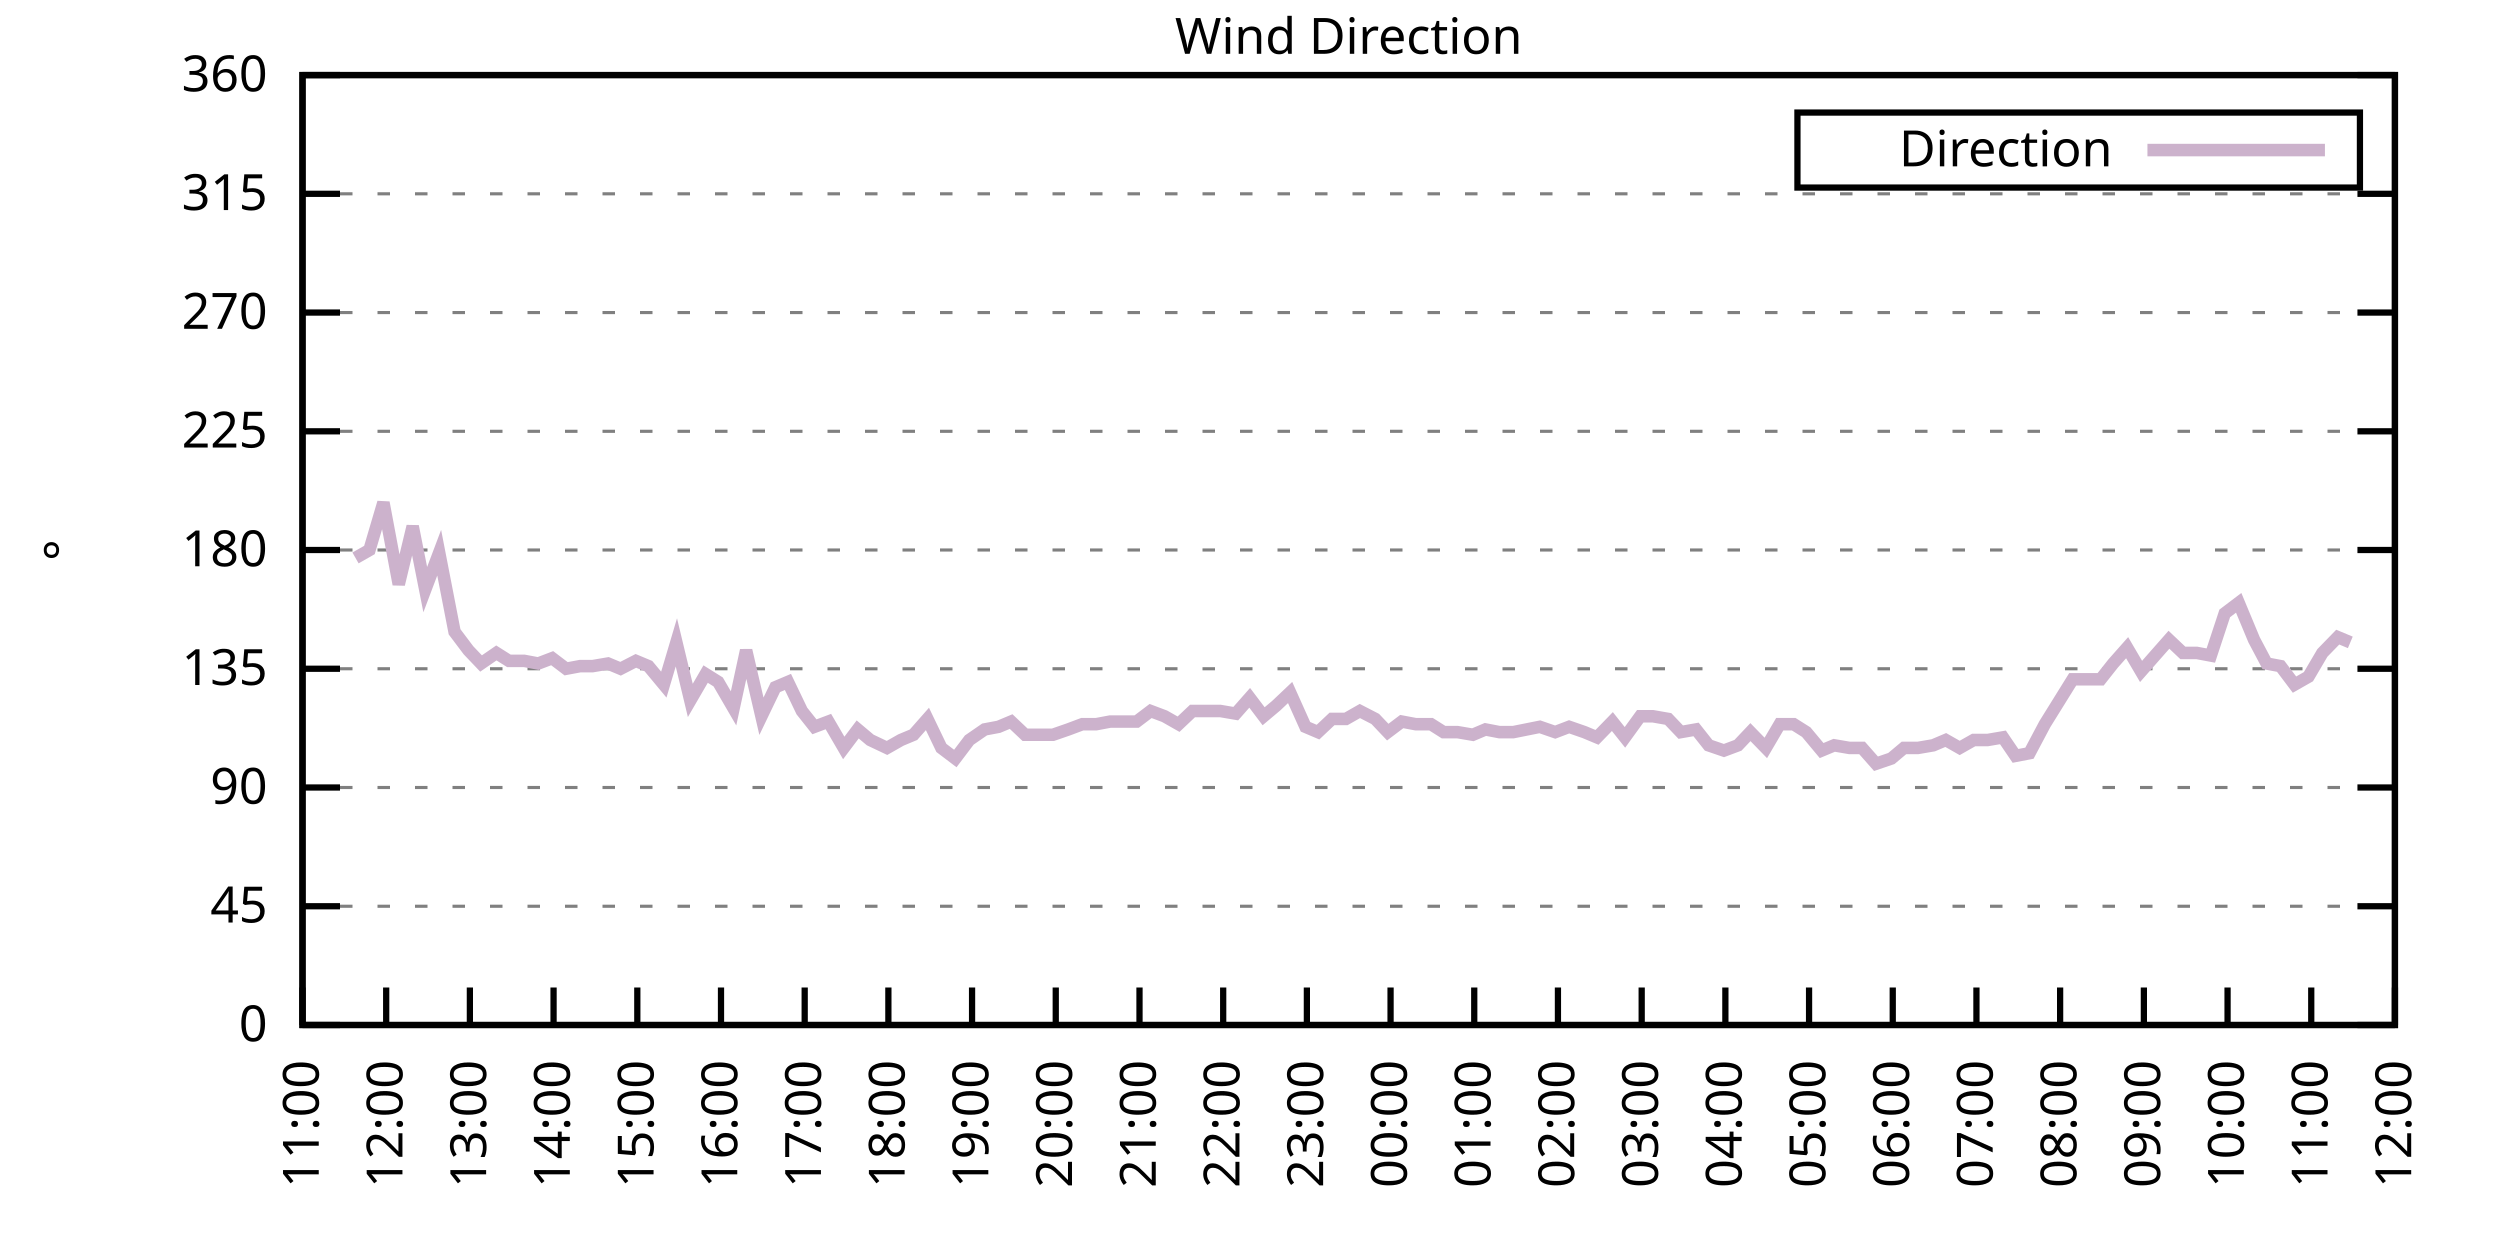
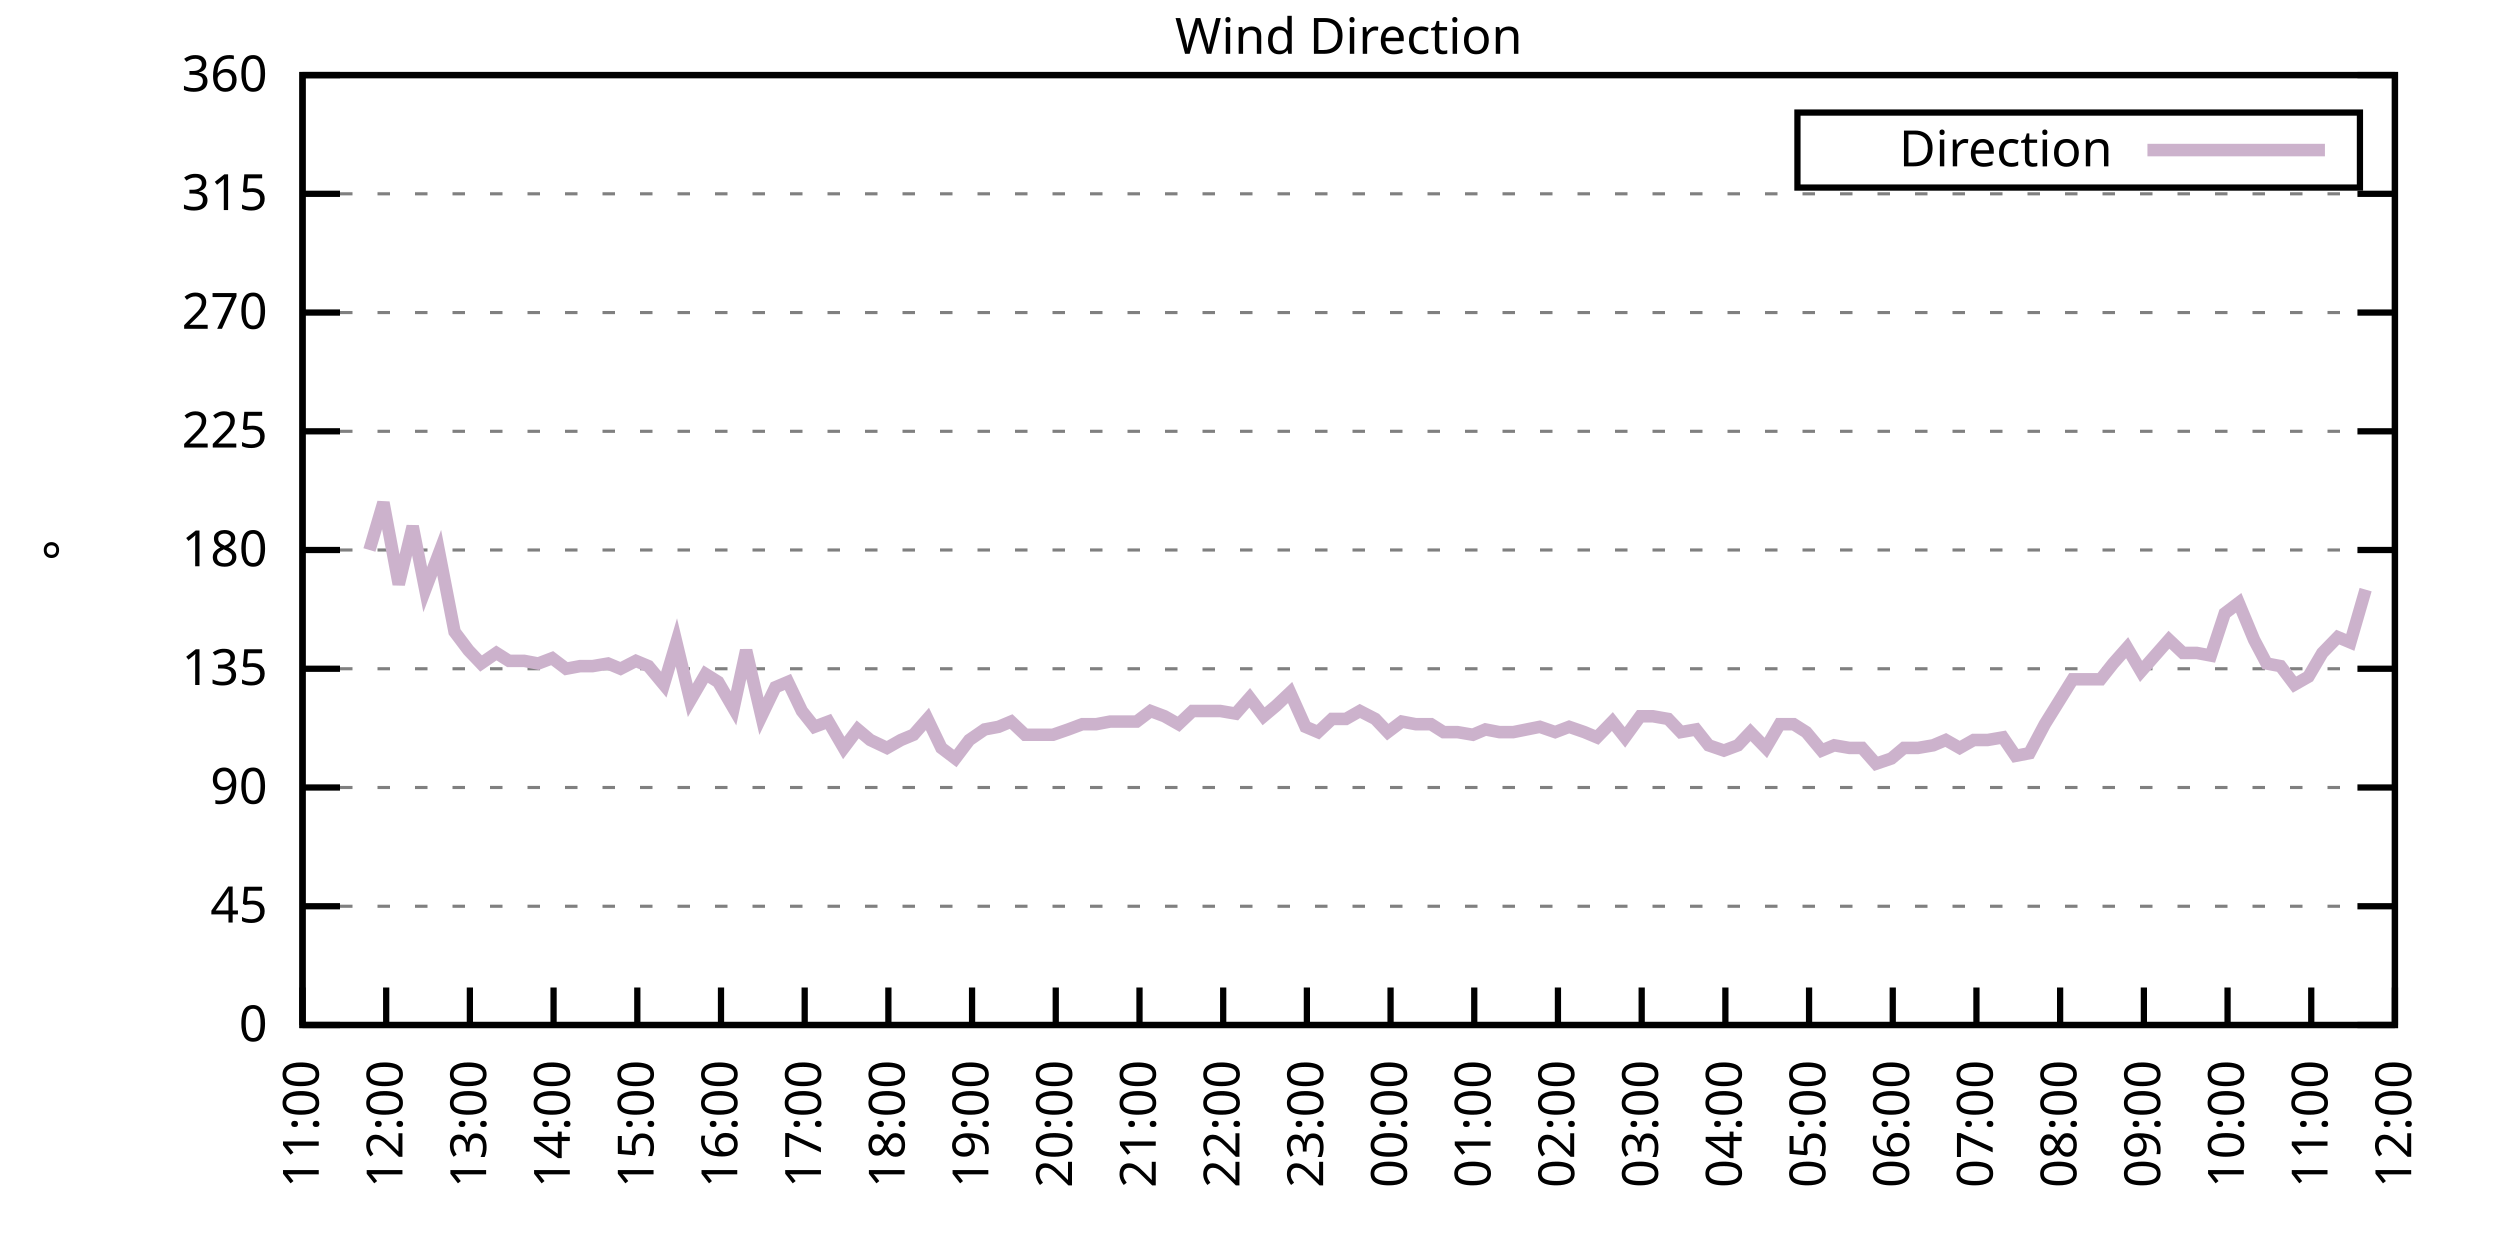
<svg xmlns="http://www.w3.org/2000/svg" xmlns:xlink="http://www.w3.org/1999/xlink" width="400" height="200" viewBox="0 0 400 200">
  <g id="gnuplot_canvas">
    <rect x="0" y="0" width="400" height="200" fill="none" />
    <defs>
      <circle id="gpDot" r="0.5" stroke-width="0.5" stroke="currentColor" />
      <path id="gpPt0" stroke-width="0.333" stroke="currentColor" d="M-1,0 h2 M0,-1 v2" />
      <path id="gpPt1" stroke-width="0.333" stroke="currentColor" d="M-1,-1 L1,1 M1,-1 L-1,1" />
      <path id="gpPt2" stroke-width="0.333" stroke="currentColor" d="M-1,0 L1,0 M0,-1 L0,1 M-1,-1 L1,1 M-1,1 L1,-1" />
      <rect id="gpPt3" stroke-width="0.333" stroke="currentColor" x="-1" y="-1" width="2" height="2" />
      <rect id="gpPt4" stroke-width="0.333" stroke="currentColor" fill="currentColor" x="-1" y="-1" width="2" height="2" />
      <circle id="gpPt5" stroke-width="0.333" stroke="currentColor" cx="0" cy="0" r="1" />
      <use xlink:href="#gpPt5" id="gpPt6" fill="currentColor" stroke="none" />
      <path id="gpPt7" stroke-width="0.333" stroke="currentColor" d="M0,-1.33 L-1.33,0.67 L1.33,0.67 z" />
      <use xlink:href="#gpPt7" id="gpPt8" fill="currentColor" stroke="none" />
      <use xlink:href="#gpPt7" id="gpPt9" stroke="currentColor" transform="rotate(180)" />
      <use xlink:href="#gpPt9" id="gpPt10" fill="currentColor" stroke="none" />
      <use xlink:href="#gpPt3" id="gpPt11" stroke="currentColor" transform="rotate(45)" />
      <use xlink:href="#gpPt11" id="gpPt12" fill="currentColor" stroke="none" />
      <path id="gpPt13" stroke-width="0.333" stroke="currentColor" d="M0,1.330 L1.265,0.411 L0.782,-1.067 L-0.782,-1.076 L-1.265,0.411 z" />
      <use xlink:href="#gpPt13" id="gpPt14" fill="currentColor" stroke="none" />
      <filter id="textbox" filterUnits="objectBoundingBox" x="0" y="0" height="1" width="1">
        <feFlood flood-color="white" flood-opacity="1" result="bgnd" />
        <feComposite in="SourceGraphic" in2="bgnd" operator="atop" />
      </filter>
      <filter id="greybox" filterUnits="objectBoundingBox" x="0" y="0" height="1" width="1">
        <feFlood flood-color="lightgrey" flood-opacity="1" result="grey" />
        <feComposite in="SourceGraphic" in2="grey" operator="atop" />
      </filter>
    </defs>
    <g fill="none" color="white" stroke="currentColor" stroke-width="1.00" stroke-linecap="butt" stroke-linejoin="miter">
</g>
    <g fill="none" color="black" stroke="currentColor" stroke-width="1.00" stroke-linecap="butt" stroke-linejoin="miter">
      <g stroke="none" shape-rendering="crispEdges">
        <polygon fill="rgb(255, 255, 255)" points="48.40,164.00 383.18,164.00 383.18,12.02 48.40,12.02 " />
      </g>
    </g>
    <g fill="none" color="black" stroke="currentColor" stroke-width="1.00" stroke-linecap="butt" stroke-linejoin="miter">
</g>
    <g fill="none" color="black" stroke="black" stroke-width="0.50" stroke-linecap="butt" stroke-linejoin="miter">
</g>
    <g fill="none" color="gray" stroke="currentColor" stroke-width="0.50" stroke-linecap="butt" stroke-linejoin="miter">
      <path stroke="gray" stroke-dasharray="2,4" class="gridline" d="M48.40,164.00 L383.19,164.00  " />
    </g>
    <g fill="none" color="gray" stroke="gray" stroke-width="1.00" stroke-linecap="butt" stroke-linejoin="miter">
</g>
    <g fill="none" color="black" stroke="currentColor" stroke-width="1.00" stroke-linecap="butt" stroke-linejoin="miter">
      <path stroke="black" d="M48.40,164.00 L54.40,164.00 M383.19,164.00 L377.19,164.00  " />
      <g transform="translate(42.80,166.60)" stroke="none" fill="black" font-family="Sans" font-size="8.00" text-anchor="end">
        <text>
          <tspan font-family="Sans"> 0</tspan>
        </text>
      </g>
    </g>
    <g fill="none" color="black" stroke="currentColor" stroke-width="1.00" stroke-linecap="butt" stroke-linejoin="miter">
</g>
    <g fill="none" color="black" stroke="black" stroke-width="0.50" stroke-linecap="butt" stroke-linejoin="miter">
</g>
    <g fill="none" color="gray" stroke="currentColor" stroke-width="0.50" stroke-linecap="butt" stroke-linejoin="miter">
      <path stroke="gray" stroke-dasharray="2,4" class="gridline" d="M48.40,145.00 L383.19,145.00  " />
    </g>
    <g fill="none" color="gray" stroke="gray" stroke-width="1.00" stroke-linecap="butt" stroke-linejoin="miter">
</g>
    <g fill="none" color="black" stroke="currentColor" stroke-width="1.00" stroke-linecap="butt" stroke-linejoin="miter">
      <path stroke="black" d="M48.40,145.00 L54.40,145.00 M383.19,145.00 L377.19,145.00  " />
      <g transform="translate(42.80,147.60)" stroke="none" fill="black" font-family="Sans" font-size="8.00" text-anchor="end">
        <text>
          <tspan font-family="Sans"> 45</tspan>
        </text>
      </g>
    </g>
    <g fill="none" color="black" stroke="currentColor" stroke-width="1.00" stroke-linecap="butt" stroke-linejoin="miter">
</g>
    <g fill="none" color="black" stroke="black" stroke-width="0.50" stroke-linecap="butt" stroke-linejoin="miter">
</g>
    <g fill="none" color="gray" stroke="currentColor" stroke-width="0.50" stroke-linecap="butt" stroke-linejoin="miter">
      <path stroke="gray" stroke-dasharray="2,4" class="gridline" d="M48.40,126.00 L383.19,126.00  " />
    </g>
    <g fill="none" color="gray" stroke="gray" stroke-width="1.00" stroke-linecap="butt" stroke-linejoin="miter">
</g>
    <g fill="none" color="black" stroke="currentColor" stroke-width="1.00" stroke-linecap="butt" stroke-linejoin="miter">
      <path stroke="black" d="M48.40,126.00 L54.40,126.00 M383.19,126.00 L377.19,126.00  " />
      <g transform="translate(42.80,128.60)" stroke="none" fill="black" font-family="Sans" font-size="8.00" text-anchor="end">
        <text>
          <tspan font-family="Sans"> 90</tspan>
        </text>
      </g>
    </g>
    <g fill="none" color="black" stroke="currentColor" stroke-width="1.00" stroke-linecap="butt" stroke-linejoin="miter">
</g>
    <g fill="none" color="black" stroke="black" stroke-width="0.50" stroke-linecap="butt" stroke-linejoin="miter">
</g>
    <g fill="none" color="gray" stroke="currentColor" stroke-width="0.50" stroke-linecap="butt" stroke-linejoin="miter">
      <path stroke="gray" stroke-dasharray="2,4" class="gridline" d="M48.40,107.00 L383.19,107.00  " />
    </g>
    <g fill="none" color="gray" stroke="gray" stroke-width="1.00" stroke-linecap="butt" stroke-linejoin="miter">
</g>
    <g fill="none" color="black" stroke="currentColor" stroke-width="1.00" stroke-linecap="butt" stroke-linejoin="miter">
      <path stroke="black" d="M48.40,107.00 L54.40,107.00 M383.19,107.00 L377.19,107.00  " />
      <g transform="translate(42.80,109.60)" stroke="none" fill="black" font-family="Sans" font-size="8.00" text-anchor="end">
        <text>
          <tspan font-family="Sans"> 135</tspan>
        </text>
      </g>
    </g>
    <g fill="none" color="black" stroke="currentColor" stroke-width="1.00" stroke-linecap="butt" stroke-linejoin="miter">
</g>
    <g fill="none" color="black" stroke="black" stroke-width="0.50" stroke-linecap="butt" stroke-linejoin="miter">
</g>
    <g fill="none" color="gray" stroke="currentColor" stroke-width="0.50" stroke-linecap="butt" stroke-linejoin="miter">
      <path stroke="gray" stroke-dasharray="2,4" class="gridline" d="M48.40,88.00 L383.19,88.00  " />
    </g>
    <g fill="none" color="gray" stroke="gray" stroke-width="1.00" stroke-linecap="butt" stroke-linejoin="miter">
</g>
    <g fill="none" color="black" stroke="currentColor" stroke-width="1.00" stroke-linecap="butt" stroke-linejoin="miter">
      <path stroke="black" d="M48.40,88.00 L54.40,88.00 M383.19,88.00 L377.19,88.00  " />
      <g transform="translate(42.80,90.60)" stroke="none" fill="black" font-family="Sans" font-size="8.00" text-anchor="end">
        <text>
          <tspan font-family="Sans"> 180</tspan>
        </text>
      </g>
    </g>
    <g fill="none" color="black" stroke="currentColor" stroke-width="1.00" stroke-linecap="butt" stroke-linejoin="miter">
</g>
    <g fill="none" color="black" stroke="black" stroke-width="0.50" stroke-linecap="butt" stroke-linejoin="miter">
</g>
    <g fill="none" color="gray" stroke="currentColor" stroke-width="0.50" stroke-linecap="butt" stroke-linejoin="miter">
      <path stroke="gray" stroke-dasharray="2,4" class="gridline" d="M48.40,69.01 L383.19,69.01  " />
    </g>
    <g fill="none" color="gray" stroke="gray" stroke-width="1.00" stroke-linecap="butt" stroke-linejoin="miter">
</g>
    <g fill="none" color="black" stroke="currentColor" stroke-width="1.00" stroke-linecap="butt" stroke-linejoin="miter">
      <path stroke="black" d="M48.40,69.01 L54.40,69.01 M383.19,69.01 L377.19,69.01  " />
      <g transform="translate(42.80,71.61)" stroke="none" fill="black" font-family="Sans" font-size="8.00" text-anchor="end">
        <text>
          <tspan font-family="Sans"> 225</tspan>
        </text>
      </g>
    </g>
    <g fill="none" color="black" stroke="currentColor" stroke-width="1.00" stroke-linecap="butt" stroke-linejoin="miter">
</g>
    <g fill="none" color="black" stroke="black" stroke-width="0.50" stroke-linecap="butt" stroke-linejoin="miter">
</g>
    <g fill="none" color="gray" stroke="currentColor" stroke-width="0.50" stroke-linecap="butt" stroke-linejoin="miter">
      <path stroke="gray" stroke-dasharray="2,4" class="gridline" d="M48.40,50.01 L383.19,50.01  " />
    </g>
    <g fill="none" color="gray" stroke="gray" stroke-width="1.00" stroke-linecap="butt" stroke-linejoin="miter">
</g>
    <g fill="none" color="black" stroke="currentColor" stroke-width="1.00" stroke-linecap="butt" stroke-linejoin="miter">
      <path stroke="black" d="M48.40,50.01 L54.40,50.01 M383.19,50.01 L377.19,50.01  " />
      <g transform="translate(42.80,52.61)" stroke="none" fill="black" font-family="Sans" font-size="8.00" text-anchor="end">
        <text>
          <tspan font-family="Sans"> 270</tspan>
        </text>
      </g>
    </g>
    <g fill="none" color="black" stroke="currentColor" stroke-width="1.00" stroke-linecap="butt" stroke-linejoin="miter">
</g>
    <g fill="none" color="black" stroke="black" stroke-width="0.50" stroke-linecap="butt" stroke-linejoin="miter">
</g>
    <g fill="none" color="gray" stroke="currentColor" stroke-width="0.50" stroke-linecap="butt" stroke-linejoin="miter">
      <path stroke="gray" stroke-dasharray="2,4" class="gridline" d="M48.40,31.01 L383.19,31.01  " />
    </g>
    <g fill="none" color="gray" stroke="gray" stroke-width="1.00" stroke-linecap="butt" stroke-linejoin="miter">
</g>
    <g fill="none" color="black" stroke="currentColor" stroke-width="1.00" stroke-linecap="butt" stroke-linejoin="miter">
      <path stroke="black" d="M48.40,31.01 L54.40,31.01 M383.19,31.01 L377.19,31.01  " />
      <g transform="translate(42.80,33.61)" stroke="none" fill="black" font-family="Sans" font-size="8.00" text-anchor="end">
        <text>
          <tspan font-family="Sans"> 315</tspan>
        </text>
      </g>
    </g>
    <g fill="none" color="black" stroke="currentColor" stroke-width="1.00" stroke-linecap="butt" stroke-linejoin="miter">
</g>
    <g fill="none" color="black" stroke="black" stroke-width="0.50" stroke-linecap="butt" stroke-linejoin="miter">
</g>
    <g fill="none" color="gray" stroke="currentColor" stroke-width="0.50" stroke-linecap="butt" stroke-linejoin="miter">
      <path stroke="gray" stroke-dasharray="2,4" class="gridline" d="M48.40,12.01 L383.19,12.01  " />
    </g>
    <g fill="none" color="gray" stroke="gray" stroke-width="1.00" stroke-linecap="butt" stroke-linejoin="miter">
</g>
    <g fill="none" color="black" stroke="currentColor" stroke-width="1.00" stroke-linecap="butt" stroke-linejoin="miter">
      <path stroke="black" d="M48.40,12.01 L54.40,12.01 M383.19,12.01 L377.19,12.01  " />
      <g transform="translate(42.80,14.61)" stroke="none" fill="black" font-family="Sans" font-size="8.00" text-anchor="end">
        <text>
          <tspan font-family="Sans"> 360</tspan>
        </text>
      </g>
    </g>
    <g fill="none" color="black" stroke="currentColor" stroke-width="1.00" stroke-linecap="butt" stroke-linejoin="miter">
      <path stroke="black" d="M48.40,164.00 L48.40,158.00  " />
      <g transform="translate(51.00,169.60) rotate(270.00)" stroke="none" fill="black" font-family="Sans" font-size="8.00" text-anchor="end">
        <text>
          <tspan font-family="Sans">11:00</tspan>
        </text>
      </g>
    </g>
    <g fill="none" color="black" stroke="currentColor" stroke-width="1.00" stroke-linecap="butt" stroke-linejoin="miter">
      <path stroke="black" d="M61.79,164.00 L61.79,158.00  " />
      <g transform="translate(64.39,169.60) rotate(270.00)" stroke="none" fill="black" font-family="Sans" font-size="8.00" text-anchor="end">
        <text>
          <tspan font-family="Sans">12:00</tspan>
        </text>
      </g>
    </g>
    <g fill="none" color="black" stroke="currentColor" stroke-width="1.00" stroke-linecap="butt" stroke-linejoin="miter">
      <path stroke="black" d="M75.18,164.00 L75.18,158.00  " />
      <g transform="translate(77.78,169.60) rotate(270.00)" stroke="none" fill="black" font-family="Sans" font-size="8.00" text-anchor="end">
        <text>
          <tspan font-family="Sans">13:00</tspan>
        </text>
      </g>
    </g>
    <g fill="none" color="black" stroke="currentColor" stroke-width="1.00" stroke-linecap="butt" stroke-linejoin="miter">
      <path stroke="black" d="M88.57,164.00 L88.57,158.00  " />
      <g transform="translate(91.17,169.60) rotate(270.00)" stroke="none" fill="black" font-family="Sans" font-size="8.00" text-anchor="end">
        <text>
          <tspan font-family="Sans">14:00</tspan>
        </text>
      </g>
    </g>
    <g fill="none" color="black" stroke="currentColor" stroke-width="1.00" stroke-linecap="butt" stroke-linejoin="miter">
      <path stroke="black" d="M101.97,164.00 L101.97,158.00  " />
      <g transform="translate(104.57,169.60) rotate(270.00)" stroke="none" fill="black" font-family="Sans" font-size="8.00" text-anchor="end">
        <text>
          <tspan font-family="Sans">15:00</tspan>
        </text>
      </g>
    </g>
    <g fill="none" color="black" stroke="currentColor" stroke-width="1.00" stroke-linecap="butt" stroke-linejoin="miter">
      <path stroke="black" d="M115.36,164.00 L115.36,158.00  " />
      <g transform="translate(117.96,169.60) rotate(270.00)" stroke="none" fill="black" font-family="Sans" font-size="8.00" text-anchor="end">
        <text>
          <tspan font-family="Sans">16:00</tspan>
        </text>
      </g>
    </g>
    <g fill="none" color="black" stroke="currentColor" stroke-width="1.00" stroke-linecap="butt" stroke-linejoin="miter">
      <path stroke="black" d="M128.75,164.00 L128.75,158.00  " />
      <g transform="translate(131.35,169.60) rotate(270.00)" stroke="none" fill="black" font-family="Sans" font-size="8.00" text-anchor="end">
        <text>
          <tspan font-family="Sans">17:00</tspan>
        </text>
      </g>
    </g>
    <g fill="none" color="black" stroke="currentColor" stroke-width="1.00" stroke-linecap="butt" stroke-linejoin="miter">
      <path stroke="black" d="M142.14,164.00 L142.14,158.00  " />
      <g transform="translate(144.74,169.60) rotate(270.00)" stroke="none" fill="black" font-family="Sans" font-size="8.00" text-anchor="end">
        <text>
          <tspan font-family="Sans">18:00</tspan>
        </text>
      </g>
    </g>
    <g fill="none" color="black" stroke="currentColor" stroke-width="1.00" stroke-linecap="butt" stroke-linejoin="miter">
      <path stroke="black" d="M155.53,164.00 L155.53,158.00  " />
      <g transform="translate(158.13,169.60) rotate(270.00)" stroke="none" fill="black" font-family="Sans" font-size="8.00" text-anchor="end">
        <text>
          <tspan font-family="Sans">19:00</tspan>
        </text>
      </g>
    </g>
    <g fill="none" color="black" stroke="currentColor" stroke-width="1.00" stroke-linecap="butt" stroke-linejoin="miter">
      <path stroke="black" d="M168.92,164.00 L168.92,158.00  " />
      <g transform="translate(171.52,169.60) rotate(270.00)" stroke="none" fill="black" font-family="Sans" font-size="8.00" text-anchor="end">
        <text>
          <tspan font-family="Sans">20:00</tspan>
        </text>
      </g>
    </g>
    <g fill="none" color="black" stroke="currentColor" stroke-width="1.00" stroke-linecap="butt" stroke-linejoin="miter">
      <path stroke="black" d="M182.32,164.00 L182.32,158.00  " />
      <g transform="translate(184.92,169.60) rotate(270.00)" stroke="none" fill="black" font-family="Sans" font-size="8.00" text-anchor="end">
        <text>
          <tspan font-family="Sans">21:00</tspan>
        </text>
      </g>
    </g>
    <g fill="none" color="black" stroke="currentColor" stroke-width="1.00" stroke-linecap="butt" stroke-linejoin="miter">
      <path stroke="black" d="M195.71,164.00 L195.71,158.00  " />
      <g transform="translate(198.31,169.60) rotate(270.00)" stroke="none" fill="black" font-family="Sans" font-size="8.00" text-anchor="end">
        <text>
          <tspan font-family="Sans">22:00</tspan>
        </text>
      </g>
    </g>
    <g fill="none" color="black" stroke="currentColor" stroke-width="1.00" stroke-linecap="butt" stroke-linejoin="miter">
      <path stroke="black" d="M209.10,164.00 L209.10,158.00  " />
      <g transform="translate(211.70,169.60) rotate(270.00)" stroke="none" fill="black" font-family="Sans" font-size="8.00" text-anchor="end">
        <text>
          <tspan font-family="Sans">23:00</tspan>
        </text>
      </g>
    </g>
    <g fill="none" color="black" stroke="currentColor" stroke-width="1.00" stroke-linecap="butt" stroke-linejoin="miter">
      <path stroke="black" d="M222.49,164.00 L222.49,158.00  " />
      <g transform="translate(225.09,169.60) rotate(270.00)" stroke="none" fill="black" font-family="Sans" font-size="8.00" text-anchor="end">
        <text>
          <tspan font-family="Sans">00:00</tspan>
        </text>
      </g>
    </g>
    <g fill="none" color="black" stroke="currentColor" stroke-width="1.00" stroke-linecap="butt" stroke-linejoin="miter">
      <path stroke="black" d="M235.88,164.00 L235.88,158.00  " />
      <g transform="translate(238.48,169.60) rotate(270.00)" stroke="none" fill="black" font-family="Sans" font-size="8.00" text-anchor="end">
        <text>
          <tspan font-family="Sans">01:00</tspan>
        </text>
      </g>
    </g>
    <g fill="none" color="black" stroke="currentColor" stroke-width="1.00" stroke-linecap="butt" stroke-linejoin="miter">
      <path stroke="black" d="M249.27,164.00 L249.27,158.00  " />
      <g transform="translate(251.87,169.60) rotate(270.00)" stroke="none" fill="black" font-family="Sans" font-size="8.00" text-anchor="end">
        <text>
          <tspan font-family="Sans">02:00</tspan>
        </text>
      </g>
    </g>
    <g fill="none" color="black" stroke="currentColor" stroke-width="1.00" stroke-linecap="butt" stroke-linejoin="miter">
      <path stroke="black" d="M262.67,164.00 L262.67,158.00  " />
      <g transform="translate(265.27,169.60) rotate(270.00)" stroke="none" fill="black" font-family="Sans" font-size="8.00" text-anchor="end">
        <text>
          <tspan font-family="Sans">03:00</tspan>
        </text>
      </g>
    </g>
    <g fill="none" color="black" stroke="currentColor" stroke-width="1.00" stroke-linecap="butt" stroke-linejoin="miter">
      <path stroke="black" d="M276.06,164.00 L276.06,158.00  " />
      <g transform="translate(278.66,169.60) rotate(270.00)" stroke="none" fill="black" font-family="Sans" font-size="8.00" text-anchor="end">
        <text>
          <tspan font-family="Sans">04:00</tspan>
        </text>
      </g>
    </g>
    <g fill="none" color="black" stroke="currentColor" stroke-width="1.00" stroke-linecap="butt" stroke-linejoin="miter">
      <path stroke="black" d="M289.45,164.00 L289.45,158.00  " />
      <g transform="translate(292.05,169.60) rotate(270.00)" stroke="none" fill="black" font-family="Sans" font-size="8.00" text-anchor="end">
        <text>
          <tspan font-family="Sans">05:00</tspan>
        </text>
      </g>
    </g>
    <g fill="none" color="black" stroke="currentColor" stroke-width="1.00" stroke-linecap="butt" stroke-linejoin="miter">
      <path stroke="black" d="M302.84,164.00 L302.84,158.00  " />
      <g transform="translate(305.44,169.60) rotate(270.00)" stroke="none" fill="black" font-family="Sans" font-size="8.00" text-anchor="end">
        <text>
          <tspan font-family="Sans">06:00</tspan>
        </text>
      </g>
    </g>
    <g fill="none" color="black" stroke="currentColor" stroke-width="1.00" stroke-linecap="butt" stroke-linejoin="miter">
      <path stroke="black" d="M316.23,164.00 L316.23,158.00  " />
      <g transform="translate(318.83,169.60) rotate(270.00)" stroke="none" fill="black" font-family="Sans" font-size="8.00" text-anchor="end">
        <text>
          <tspan font-family="Sans">07:00</tspan>
        </text>
      </g>
    </g>
    <g fill="none" color="black" stroke="currentColor" stroke-width="1.00" stroke-linecap="butt" stroke-linejoin="miter">
      <path stroke="black" d="M329.62,164.00 L329.62,158.00  " />
      <g transform="translate(332.22,169.60) rotate(270.00)" stroke="none" fill="black" font-family="Sans" font-size="8.00" text-anchor="end">
        <text>
          <tspan font-family="Sans">08:00</tspan>
        </text>
      </g>
    </g>
    <g fill="none" color="black" stroke="currentColor" stroke-width="1.00" stroke-linecap="butt" stroke-linejoin="miter">
      <path stroke="black" d="M343.02,164.00 L343.02,158.00  " />
      <g transform="translate(345.62,169.60) rotate(270.00)" stroke="none" fill="black" font-family="Sans" font-size="8.00" text-anchor="end">
        <text>
          <tspan font-family="Sans">09:00</tspan>
        </text>
      </g>
    </g>
    <g fill="none" color="black" stroke="currentColor" stroke-width="1.00" stroke-linecap="butt" stroke-linejoin="miter">
      <path stroke="black" d="M356.41,164.00 L356.41,158.00  " />
      <g transform="translate(359.01,169.60) rotate(270.00)" stroke="none" fill="black" font-family="Sans" font-size="8.00" text-anchor="end">
        <text>
          <tspan font-family="Sans">10:00</tspan>
        </text>
      </g>
    </g>
    <g fill="none" color="black" stroke="currentColor" stroke-width="1.00" stroke-linecap="butt" stroke-linejoin="miter">
      <path stroke="black" d="M369.80,164.00 L369.80,158.00  " />
      <g transform="translate(372.40,169.60) rotate(270.00)" stroke="none" fill="black" font-family="Sans" font-size="8.00" text-anchor="end">
        <text>
          <tspan font-family="Sans">11:00</tspan>
        </text>
      </g>
    </g>
    <g fill="none" color="black" stroke="currentColor" stroke-width="1.00" stroke-linecap="butt" stroke-linejoin="miter">
      <path stroke="black" d="M383.19,164.00 L383.19,158.00  " />
      <g transform="translate(385.79,169.60) rotate(270.00)" stroke="none" fill="black" font-family="Sans" font-size="8.00" text-anchor="end">
        <text>
          <tspan font-family="Sans">12:00</tspan>
        </text>
      </g>
    </g>
    <g fill="none" color="black" stroke="currentColor" stroke-width="1.00" stroke-linecap="butt" stroke-linejoin="miter">
</g>
    <g fill="none" color="black" stroke="currentColor" stroke-width="1.00" stroke-linecap="butt" stroke-linejoin="miter">
      <path stroke="black" d="M48.40,12.01 L48.40,164.00 L383.19,164.00 L383.19,12.01 L48.40,12.01 Z  " />
    </g>
    <g fill="none" color="black" stroke="currentColor" stroke-width="1.00" stroke-linecap="butt" stroke-linejoin="miter">
</g>
    <g fill="none" color="black" stroke="currentColor" stroke-width="1.00" stroke-linecap="butt" stroke-linejoin="miter">
      <path stroke="black" d="M287.59,30.01 L287.59,18.01 L377.59,18.01 L377.59,30.01 L287.59,30.01 Z  " />
    </g>
    <g id="Wind_direction_plot_1">
      <g fill="none" color="white" stroke="black" stroke-width="2.00" stroke-linecap="butt" stroke-linejoin="miter">
</g>
      <g fill="none" color="black" stroke="currentColor" stroke-width="2.00" stroke-linecap="butt" stroke-linejoin="miter">
        <g transform="translate(337.99,26.61)" stroke="none" fill="black" font-family="Sans" font-size="8.00" text-anchor="end">
          <text>
            <tspan font-family="Sans">Direction</tspan>
          </text>
        </g>
      </g>
      <g fill="none" color="black" stroke="currentColor" stroke-width="2.00" stroke-linecap="butt" stroke-linejoin="miter">
-         <path stroke="rgb(204, 178, 204)" d="M343.59,24.01 L371.99,24.01 M56.88,89.27 L59.11,88.00 L61.35,80.41 L63.80,93.49 L66.03,84.21 L68.04,94.34   L70.27,88.43 L72.73,101.09 L74.96,104.05 L76.97,106.16 L79.42,104.47 L81.43,105.74 L83.89,105.74 L86.12,106.16   L88.35,105.31 L90.58,107.00 L92.82,106.58 L94.82,106.58 L97.28,106.16 L99.29,107.00 L101.74,105.74 L103.75,106.58   L106.21,109.54 L108.22,102.78 L110.45,112.07 L112.90,107.85 L114.91,109.11 L117.37,113.34 L119.38,104.05 L121.83,114.60   L124.06,109.96 L126.07,109.11 L128.30,113.76 L130.31,116.29 L132.54,115.45 L135.00,119.67 L137.23,116.71 L139.24,118.40   L141.92,119.67 L144.15,118.40 L146.16,117.56 L148.39,115.03 L150.62,119.67 L152.85,121.36 L155.09,118.40 L157.54,116.71   L159.77,116.29 L161.78,115.45 L164.01,117.56 L166.25,117.56 L168.48,117.56 L170.93,116.71 L173.17,115.87 L175.40,115.87   L177.63,115.45 L179.86,115.45 L181.87,115.45 L184.10,113.76 L186.33,114.60 L188.57,115.87 L190.80,113.76 L193.03,113.76   L195.26,113.76 L197.72,114.18 L199.95,111.65 L202.18,114.60 L204.19,112.91 L206.42,110.80 L208.88,116.29 L210.88,117.14   L213.12,115.03 L215.35,115.03 L217.58,113.76 L220.04,115.03 L222.04,117.14 L224.28,115.45 L226.51,115.87 L228.96,115.87   L230.97,117.14 L233.20,117.14 L235.66,117.56 L237.67,116.71 L239.90,117.14 L242.13,117.14 L246.37,116.29 L248.83,117.14   L251.06,116.29 L253.51,117.14 L255.52,117.98 L257.98,115.45 L259.99,117.98 L262.44,114.60 L264.45,114.60 L266.91,115.03   L268.92,117.14 L271.37,116.71 L273.38,119.25 L275.83,120.09 L278.07,119.25 L280.07,117.14 L282.53,119.67 L284.76,115.87   L286.99,115.87 L289.00,117.14 L291.46,120.09 L293.47,119.25 L295.92,119.67 L297.93,119.67 L300.16,122.20 L302.62,121.36   L304.63,119.67 L306.86,119.67 L309.31,119.25 L311.32,118.40 L313.55,119.67 L315.79,118.40 L318.02,118.40 L320.47,117.98   L322.48,120.94 L324.71,120.51 L327.17,115.87 L331.63,108.69 L333.86,108.69 L336.10,108.69 L338.10,106.16 L340.34,103.63   L342.57,107.43 L344.80,104.89 L347.03,102.36 L349.26,104.47 L351.50,104.47 L353.73,104.89 L355.96,98.14 L358.19,96.45   L360.65,102.36 L362.66,106.16 L364.89,106.58 L367.12,109.54 L369.35,108.27 L371.58,104.47 L374.04,101.94 L376.05,102.78    " />
+         <path stroke="rgb(204, 178, 204)" d="M343.59,24.01 L371.99,24.01 M59.11,88.00 L61.35,80.41 L63.80,93.49 L66.03,84.21 L68.04,94.34 L70.27,88.43   L72.73,101.09 L74.96,104.05 L76.97,106.16 L79.42,104.47 L81.43,105.74 L83.89,105.74 L86.12,106.16 L88.35,105.31   L90.58,107.00 L92.82,106.58 L94.82,106.58 L97.28,106.16 L99.29,107.00 L101.74,105.74 L103.75,106.58 L106.21,109.54   L108.22,102.78 L110.45,112.07 L112.90,107.85 L114.91,109.11 L117.37,113.34 L119.38,104.05 L121.83,114.60 L124.06,109.96   L126.07,109.11 L128.30,113.76 L130.31,116.29 L132.54,115.45 L135.00,119.67 L137.23,116.71 L139.24,118.40 L141.92,119.67   L144.15,118.40 L146.16,117.56 L148.39,115.03 L150.62,119.67 L152.85,121.36 L155.09,118.40 L157.54,116.71 L159.77,116.29   L161.78,115.45 L164.01,117.56 L166.25,117.56 L168.48,117.56 L170.93,116.71 L173.17,115.87 L175.40,115.87 L177.63,115.45   L179.86,115.45 L181.87,115.45 L184.10,113.76 L186.33,114.60 L188.57,115.87 L190.80,113.76 L193.03,113.76 L195.26,113.76   L197.72,114.18 L199.95,111.65 L202.18,114.60 L204.19,112.91 L206.42,110.80 L208.88,116.29 L210.88,117.14 L213.12,115.03   L215.35,115.03 L217.58,113.76 L220.04,115.03 L222.04,117.14 L224.28,115.45 L226.51,115.87 L228.96,115.87 L230.97,117.14   L233.20,117.14 L235.66,117.56 L237.67,116.71 L239.90,117.14 L242.13,117.14 L246.37,116.29 L248.83,117.14 L251.06,116.29   L253.51,117.14 L255.52,117.98 L257.98,115.45 L259.99,117.98 L262.44,114.60 L264.45,114.60 L266.91,115.03 L268.92,117.14   L271.37,116.71 L273.38,119.25 L275.83,120.09 L278.07,119.25 L280.07,117.14 L282.53,119.67 L284.76,115.87 L286.99,115.87   L289.00,117.14 L291.46,120.09 L293.47,119.25 L295.92,119.67 L297.93,119.67 L300.16,122.20 L302.62,121.36 L304.63,119.67   L306.86,119.67 L309.31,119.25 L311.32,118.40 L313.55,119.67 L315.79,118.40 L318.02,118.40 L320.47,117.98 L322.48,120.94   L324.71,120.51 L327.17,115.87 L331.63,108.69 L333.86,108.69 L336.10,108.69 L338.10,106.16 L340.34,103.63 L342.57,107.43   L344.80,104.89 L347.03,102.36 L349.26,104.47 L351.50,104.47 L353.73,104.89 L355.96,98.14 L358.19,96.45 L360.65,102.36   L362.66,106.16 L364.89,106.58 L367.12,109.54 L369.35,108.27 L371.58,104.47 L374.04,101.94 L376.05,102.78 L378.50,94.34    " />
      </g>
    </g>
    <g fill="none" color="black" stroke="currentColor" stroke-width="2.00" stroke-linecap="butt" stroke-linejoin="miter">
</g>
    <g fill="none" color="black" stroke="black" stroke-width="1.00" stroke-linecap="butt" stroke-linejoin="miter">
</g>
    <g fill="none" color="black" stroke="currentColor" stroke-width="1.00" stroke-linecap="butt" stroke-linejoin="miter">
      <path stroke="black" d="M48.40,12.01 L48.40,164.00 L383.19,164.00 L383.19,12.01 L48.40,12.01 Z  " />
      <g transform="translate(12.80,88.01) rotate(270.00)" stroke="none" fill="black" font-family="Sans" font-size="8.00" text-anchor="middle">
        <text>
          <tspan font-family="Sans">°</tspan>
        </text>
      </g>
    </g>
    <g fill="none" color="black" stroke="currentColor" stroke-width="1.00" stroke-linecap="butt" stroke-linejoin="miter">
</g>
    <g fill="none" color="black" stroke="currentColor" stroke-width="1.00" stroke-linecap="butt" stroke-linejoin="miter">
      <g transform="translate(215.79,8.61)" stroke="none" fill="black" font-family="Sans" font-size="8.00" text-anchor="middle">
        <text>
          <tspan font-family="Sans">Wind Direction</tspan>
        </text>
      </g>
    </g>
    <g fill="none" color="black" stroke="currentColor" stroke-width="1.00" stroke-linecap="butt" stroke-linejoin="miter">
</g>
  </g>
</svg>
